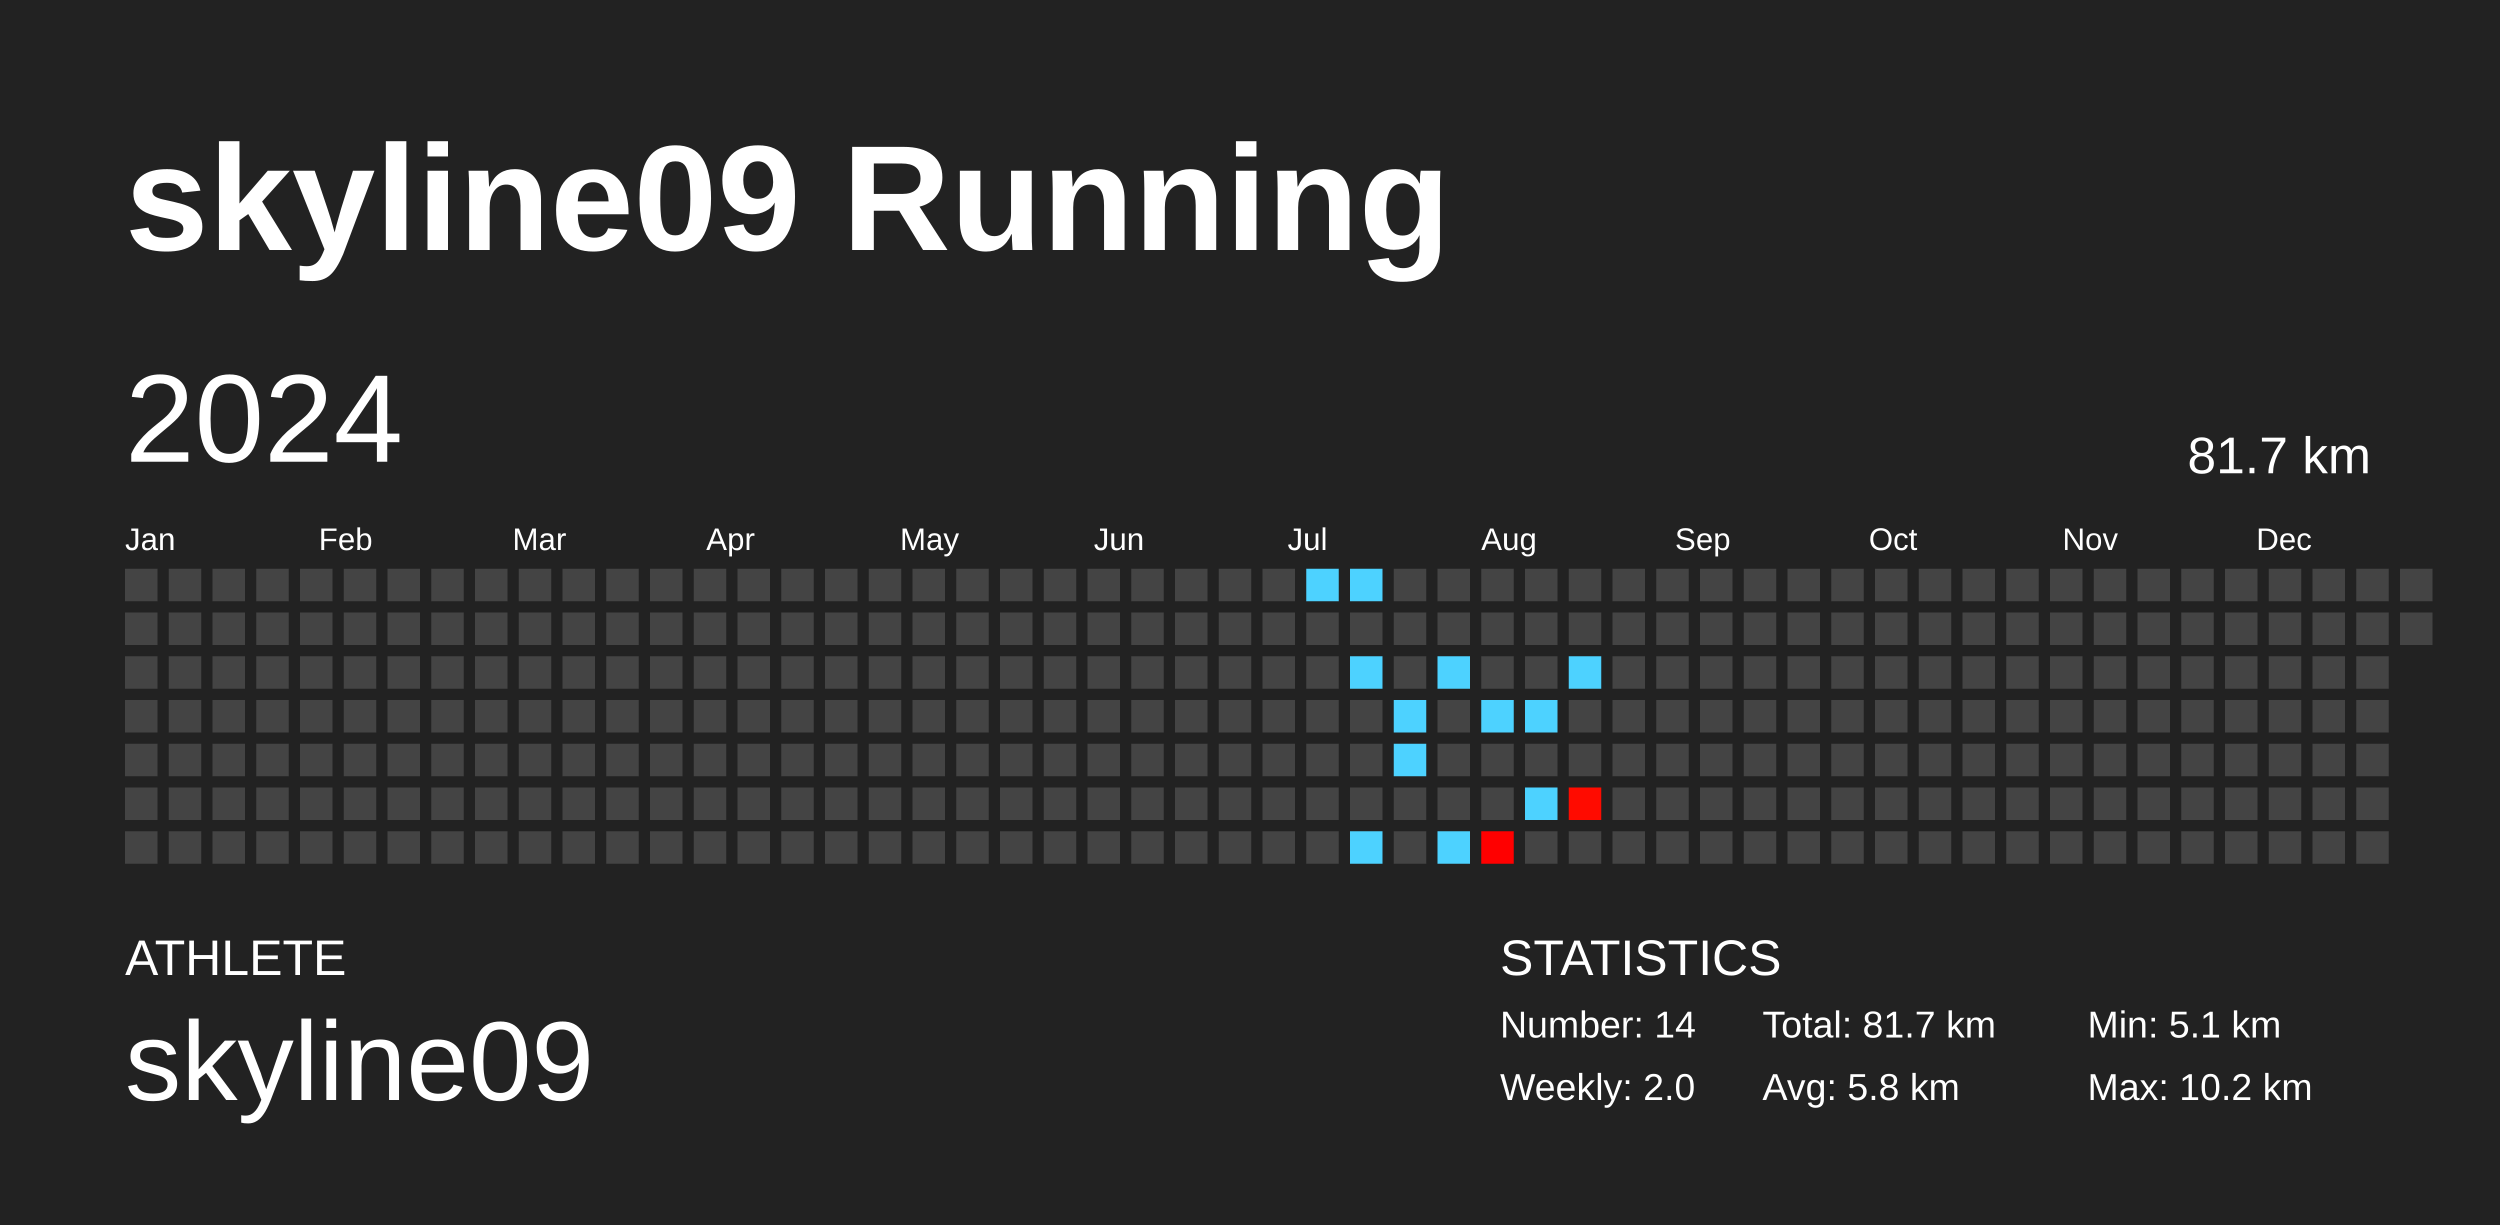
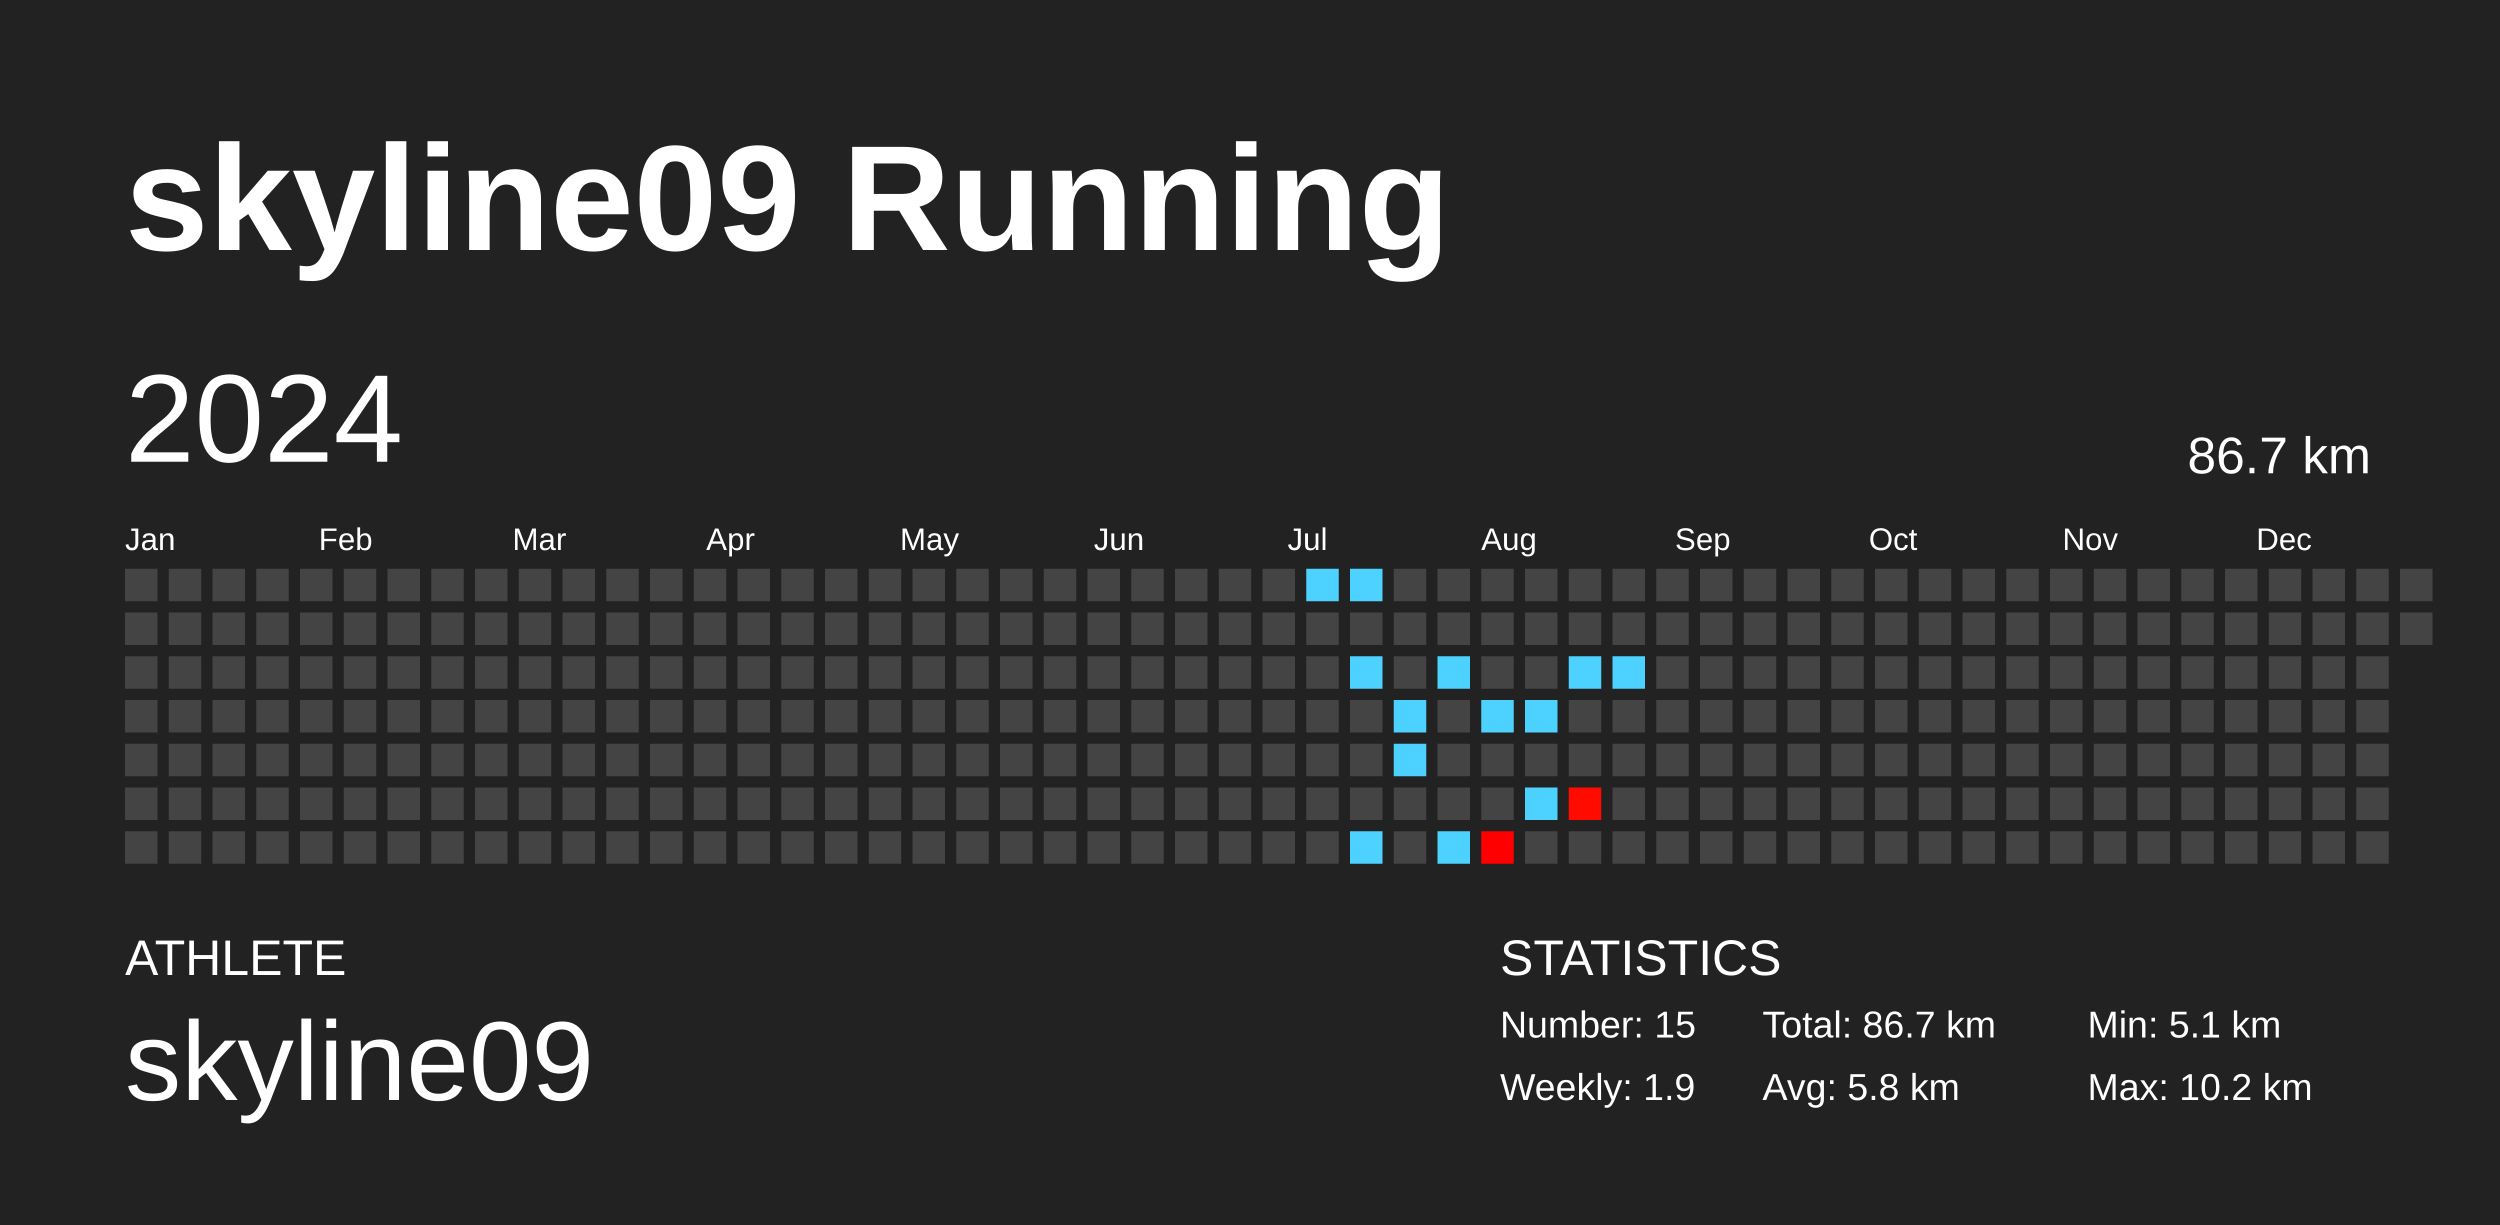
<svg xmlns="http://www.w3.org/2000/svg" baseProfile="full" height="98mm" version="1.1" viewBox="0,0,200,98" width="200mm">
  <defs />
  <rect fill="#222222" height="98" width="200" x="0" y="0" />
  <text fill="#FFFFFF" style="font-size:12px; font-family:Arial; font-weight:bold;" x="10" y="20">skyline09 Running</text>
  <text fill="#FFFFFF" style="font-size:4px; font-family:Arial" x="10" y="78">ATHLETE</text>
  <text fill="#FFFFFF" style="font-size:9px; font-family:Arial" x="10" y="88">skyline09</text>
  <text fill="#FFFFFF" style="font-size:4px; font-family:Arial" x="120" y="78">STATISTICS</text>
-   <text fill="#FFFFFF" style="font-size:3px; font-family:Arial" x="120" y="83">Number: 14</text>
-   <text fill="#FFFFFF" style="font-size:3px; font-family:Arial" x="120" y="88">Weekly: 2.0</text>
-   <text fill="#FFFFFF" style="font-size:3px; font-family:Arial" x="141" y="83">Total: 81.7 km</text>
+   <text fill="#FFFFFF" style="font-size:3px; font-family:Arial" x="120" y="83">Number: 15</text>
+   <text fill="#FFFFFF" style="font-size:3px; font-family:Arial" x="120" y="88">Weekly: 1.9</text>
+   <text fill="#FFFFFF" style="font-size:3px; font-family:Arial" x="141" y="83">Total: 86.7 km</text>
  <text fill="#FFFFFF" style="font-size:3px; font-family:Arial" x="141" y="88">Avg: 5.8 km</text>
  <text fill="#FFFFFF" style="font-size:3px; font-family:Arial" x="167" y="83">Min: 5.1 km</text>
  <text fill="#FFFFFF" style="font-size:3px; font-family:Arial" x="167" y="88">Max: 10.2 km</text>
  <text dominant-baseline="hanging" fill="#FFFFFF" style="font-size:10.0px; font-family:Arial;" x="10" y="30">2024</text>
-   <text dominant-baseline="hanging" fill="#FFFFFF" style="font-size:4.125px; font-family:Arial;" x="175" y="35">81.7 km</text>
+   <text dominant-baseline="hanging" fill="#FFFFFF" style="font-size:4.125px; font-family:Arial;" x="175" y="35">86.7 km</text>
  <text fill="#FFFFFF" style="font-size:2.5px; font-family:Arial" x="10.0" y="44">Jan</text>
  <text fill="#FFFFFF" style="font-size:2.5px; font-family:Arial" x="25.5" y="44">Feb</text>
  <text fill="#FFFFFF" style="font-size:2.5px; font-family:Arial" x="41.0" y="44">Mar</text>
  <text fill="#FFFFFF" style="font-size:2.5px; font-family:Arial" x="56.5" y="44">Apr</text>
  <text fill="#FFFFFF" style="font-size:2.5px; font-family:Arial" x="72.0" y="44">May</text>
  <text fill="#FFFFFF" style="font-size:2.5px; font-family:Arial" x="87.5" y="44">Jun</text>
  <text fill="#FFFFFF" style="font-size:2.5px; font-family:Arial" x="103.0" y="44">Jul</text>
  <text fill="#FFFFFF" style="font-size:2.5px; font-family:Arial" x="118.5" y="44">Aug</text>
  <text fill="#FFFFFF" style="font-size:2.5px; font-family:Arial" x="134.0" y="44">Sep</text>
  <text fill="#FFFFFF" style="font-size:2.5px; font-family:Arial" x="149.5" y="44">Oct</text>
  <text fill="#FFFFFF" style="font-size:2.5px; font-family:Arial" x="165.0" y="44">Nov</text>
  <text fill="#FFFFFF" style="font-size:2.5px; font-family:Arial" x="180.5" y="44">Dec</text>
  <rect fill="#444444" height="2.6" width="2.6" x="10.0" y="45.5" />
  <rect fill="#444444" height="2.6" width="2.6" x="10.0" y="49.0" />
  <rect fill="#444444" height="2.6" width="2.6" x="10.0" y="52.5" />
  <rect fill="#444444" height="2.6" width="2.6" x="10.0" y="56.0" />
  <rect fill="#444444" height="2.6" width="2.6" x="10.0" y="59.5" />
  <rect fill="#444444" height="2.6" width="2.6" x="10.0" y="63.0" />
  <rect fill="#444444" height="2.6" width="2.6" x="10.0" y="66.5" />
  <rect fill="#444444" height="2.6" width="2.6" x="13.5" y="45.5" />
  <rect fill="#444444" height="2.6" width="2.6" x="13.5" y="49.0" />
  <rect fill="#444444" height="2.6" width="2.6" x="13.5" y="52.5" />
  <rect fill="#444444" height="2.6" width="2.6" x="13.5" y="56.0" />
  <rect fill="#444444" height="2.6" width="2.6" x="13.5" y="59.5" />
  <rect fill="#444444" height="2.6" width="2.6" x="13.5" y="63.0" />
  <rect fill="#444444" height="2.6" width="2.6" x="13.5" y="66.5" />
  <rect fill="#444444" height="2.6" width="2.6" x="17.0" y="45.5" />
  <rect fill="#444444" height="2.6" width="2.6" x="17.0" y="49.0" />
  <rect fill="#444444" height="2.6" width="2.6" x="17.0" y="52.5" />
  <rect fill="#444444" height="2.6" width="2.6" x="17.0" y="56.0" />
  <rect fill="#444444" height="2.6" width="2.6" x="17.0" y="59.5" />
  <rect fill="#444444" height="2.6" width="2.6" x="17.0" y="63.0" />
  <rect fill="#444444" height="2.6" width="2.6" x="17.0" y="66.5" />
  <rect fill="#444444" height="2.6" width="2.6" x="20.5" y="45.5" />
  <rect fill="#444444" height="2.6" width="2.6" x="20.5" y="49.0" />
  <rect fill="#444444" height="2.6" width="2.6" x="20.5" y="52.5" />
  <rect fill="#444444" height="2.6" width="2.6" x="20.5" y="56.0" />
  <rect fill="#444444" height="2.6" width="2.6" x="20.5" y="59.5" />
  <rect fill="#444444" height="2.6" width="2.6" x="20.5" y="63.0" />
  <rect fill="#444444" height="2.6" width="2.6" x="20.5" y="66.5" />
  <rect fill="#444444" height="2.6" width="2.6" x="24.0" y="45.5" />
  <rect fill="#444444" height="2.6" width="2.6" x="24.0" y="49.0" />
  <rect fill="#444444" height="2.6" width="2.6" x="24.0" y="52.5" />
  <rect fill="#444444" height="2.6" width="2.6" x="24.0" y="56.0" />
  <rect fill="#444444" height="2.6" width="2.6" x="24.0" y="59.5" />
  <rect fill="#444444" height="2.6" width="2.6" x="24.0" y="63.0" />
  <rect fill="#444444" height="2.6" width="2.6" x="24.0" y="66.5" />
  <rect fill="#444444" height="2.6" width="2.6" x="27.5" y="45.5" />
  <rect fill="#444444" height="2.6" width="2.6" x="27.5" y="49.0" />
  <rect fill="#444444" height="2.6" width="2.6" x="27.5" y="52.5" />
  <rect fill="#444444" height="2.6" width="2.6" x="27.5" y="56.0" />
  <rect fill="#444444" height="2.6" width="2.6" x="27.5" y="59.5" />
  <rect fill="#444444" height="2.6" width="2.6" x="27.5" y="63.0" />
  <rect fill="#444444" height="2.6" width="2.6" x="27.5" y="66.5" />
  <rect fill="#444444" height="2.6" width="2.6" x="31.0" y="45.5" />
  <rect fill="#444444" height="2.6" width="2.6" x="31.0" y="49.0" />
  <rect fill="#444444" height="2.6" width="2.6" x="31.0" y="52.5" />
  <rect fill="#444444" height="2.6" width="2.6" x="31.0" y="56.0" />
  <rect fill="#444444" height="2.6" width="2.6" x="31.0" y="59.5" />
  <rect fill="#444444" height="2.6" width="2.6" x="31.0" y="63.0" />
  <rect fill="#444444" height="2.6" width="2.6" x="31.0" y="66.5" />
  <rect fill="#444444" height="2.6" width="2.6" x="34.5" y="45.5" />
  <rect fill="#444444" height="2.6" width="2.6" x="34.5" y="49.0" />
  <rect fill="#444444" height="2.6" width="2.6" x="34.5" y="52.5" />
  <rect fill="#444444" height="2.6" width="2.6" x="34.5" y="56.0" />
  <rect fill="#444444" height="2.6" width="2.6" x="34.5" y="59.5" />
  <rect fill="#444444" height="2.6" width="2.6" x="34.5" y="63.0" />
  <rect fill="#444444" height="2.6" width="2.6" x="34.5" y="66.5" />
  <rect fill="#444444" height="2.6" width="2.6" x="38.0" y="45.5" />
  <rect fill="#444444" height="2.6" width="2.6" x="38.0" y="49.0" />
  <rect fill="#444444" height="2.6" width="2.6" x="38.0" y="52.5" />
  <rect fill="#444444" height="2.6" width="2.6" x="38.0" y="56.0" />
  <rect fill="#444444" height="2.6" width="2.6" x="38.0" y="59.5" />
  <rect fill="#444444" height="2.6" width="2.6" x="38.0" y="63.0" />
  <rect fill="#444444" height="2.6" width="2.6" x="38.0" y="66.5" />
  <rect fill="#444444" height="2.6" width="2.6" x="41.5" y="45.5" />
  <rect fill="#444444" height="2.6" width="2.6" x="41.5" y="49.0" />
  <rect fill="#444444" height="2.6" width="2.6" x="41.5" y="52.5" />
  <rect fill="#444444" height="2.6" width="2.6" x="41.5" y="56.0" />
  <rect fill="#444444" height="2.6" width="2.6" x="41.5" y="59.5" />
  <rect fill="#444444" height="2.6" width="2.6" x="41.5" y="63.0" />
  <rect fill="#444444" height="2.6" width="2.6" x="41.5" y="66.5" />
  <rect fill="#444444" height="2.6" width="2.6" x="45.0" y="45.5" />
  <rect fill="#444444" height="2.6" width="2.6" x="45.0" y="49.0" />
  <rect fill="#444444" height="2.6" width="2.6" x="45.0" y="52.5" />
  <rect fill="#444444" height="2.6" width="2.6" x="45.0" y="56.0" />
  <rect fill="#444444" height="2.6" width="2.6" x="45.0" y="59.5" />
  <rect fill="#444444" height="2.6" width="2.6" x="45.0" y="63.0" />
  <rect fill="#444444" height="2.6" width="2.6" x="45.0" y="66.5" />
  <rect fill="#444444" height="2.6" width="2.6" x="48.5" y="45.5" />
  <rect fill="#444444" height="2.6" width="2.6" x="48.5" y="49.0" />
  <rect fill="#444444" height="2.6" width="2.6" x="48.5" y="52.5" />
  <rect fill="#444444" height="2.6" width="2.6" x="48.5" y="56.0" />
  <rect fill="#444444" height="2.6" width="2.6" x="48.5" y="59.5" />
  <rect fill="#444444" height="2.6" width="2.6" x="48.5" y="63.0" />
  <rect fill="#444444" height="2.6" width="2.6" x="48.5" y="66.5" />
  <rect fill="#444444" height="2.6" width="2.6" x="52.0" y="45.5" />
  <rect fill="#444444" height="2.6" width="2.6" x="52.0" y="49.0" />
  <rect fill="#444444" height="2.6" width="2.6" x="52.0" y="52.5" />
  <rect fill="#444444" height="2.6" width="2.6" x="52.0" y="56.0" />
  <rect fill="#444444" height="2.6" width="2.6" x="52.0" y="59.5" />
  <rect fill="#444444" height="2.6" width="2.6" x="52.0" y="63.0" />
  <rect fill="#444444" height="2.6" width="2.6" x="52.0" y="66.5" />
  <rect fill="#444444" height="2.6" width="2.6" x="55.5" y="45.5" />
  <rect fill="#444444" height="2.6" width="2.6" x="55.5" y="49.0" />
  <rect fill="#444444" height="2.6" width="2.6" x="55.5" y="52.5" />
  <rect fill="#444444" height="2.6" width="2.6" x="55.5" y="56.0" />
  <rect fill="#444444" height="2.6" width="2.6" x="55.5" y="59.5" />
  <rect fill="#444444" height="2.6" width="2.6" x="55.5" y="63.0" />
  <rect fill="#444444" height="2.6" width="2.6" x="55.5" y="66.5" />
  <rect fill="#444444" height="2.6" width="2.6" x="59.0" y="45.5" />
  <rect fill="#444444" height="2.6" width="2.6" x="59.0" y="49.0" />
  <rect fill="#444444" height="2.6" width="2.6" x="59.0" y="52.5" />
  <rect fill="#444444" height="2.6" width="2.6" x="59.0" y="56.0" />
  <rect fill="#444444" height="2.6" width="2.6" x="59.0" y="59.5" />
  <rect fill="#444444" height="2.6" width="2.6" x="59.0" y="63.0" />
  <rect fill="#444444" height="2.6" width="2.6" x="59.0" y="66.5" />
  <rect fill="#444444" height="2.6" width="2.6" x="62.5" y="45.5" />
  <rect fill="#444444" height="2.6" width="2.6" x="62.5" y="49.0" />
  <rect fill="#444444" height="2.6" width="2.6" x="62.5" y="52.5" />
  <rect fill="#444444" height="2.6" width="2.6" x="62.5" y="56.0" />
  <rect fill="#444444" height="2.6" width="2.6" x="62.5" y="59.5" />
  <rect fill="#444444" height="2.6" width="2.6" x="62.5" y="63.0" />
  <rect fill="#444444" height="2.6" width="2.6" x="62.5" y="66.5" />
  <rect fill="#444444" height="2.6" width="2.6" x="66.0" y="45.5" />
  <rect fill="#444444" height="2.6" width="2.6" x="66.0" y="49.0" />
  <rect fill="#444444" height="2.6" width="2.6" x="66.0" y="52.5" />
  <rect fill="#444444" height="2.6" width="2.6" x="66.0" y="56.0" />
  <rect fill="#444444" height="2.6" width="2.6" x="66.0" y="59.5" />
  <rect fill="#444444" height="2.6" width="2.6" x="66.0" y="63.0" />
  <rect fill="#444444" height="2.6" width="2.6" x="66.0" y="66.5" />
  <rect fill="#444444" height="2.6" width="2.6" x="69.5" y="45.5" />
  <rect fill="#444444" height="2.6" width="2.6" x="69.5" y="49.0" />
  <rect fill="#444444" height="2.6" width="2.6" x="69.5" y="52.5" />
  <rect fill="#444444" height="2.6" width="2.6" x="69.5" y="56.0" />
  <rect fill="#444444" height="2.6" width="2.6" x="69.5" y="59.5" />
  <rect fill="#444444" height="2.6" width="2.6" x="69.5" y="63.0" />
  <rect fill="#444444" height="2.6" width="2.6" x="69.5" y="66.5" />
  <rect fill="#444444" height="2.6" width="2.6" x="73.0" y="45.5" />
  <rect fill="#444444" height="2.6" width="2.6" x="73.0" y="49.0" />
  <rect fill="#444444" height="2.6" width="2.6" x="73.0" y="52.5" />
  <rect fill="#444444" height="2.6" width="2.6" x="73.0" y="56.0" />
  <rect fill="#444444" height="2.6" width="2.6" x="73.0" y="59.5" />
  <rect fill="#444444" height="2.6" width="2.6" x="73.0" y="63.0" />
  <rect fill="#444444" height="2.6" width="2.6" x="73.0" y="66.5" />
  <rect fill="#444444" height="2.6" width="2.6" x="76.5" y="45.5" />
  <rect fill="#444444" height="2.6" width="2.6" x="76.5" y="49.0" />
  <rect fill="#444444" height="2.6" width="2.6" x="76.5" y="52.5" />
  <rect fill="#444444" height="2.6" width="2.6" x="76.5" y="56.0" />
  <rect fill="#444444" height="2.6" width="2.6" x="76.5" y="59.5" />
  <rect fill="#444444" height="2.6" width="2.6" x="76.5" y="63.0" />
  <rect fill="#444444" height="2.6" width="2.6" x="76.5" y="66.5" />
  <rect fill="#444444" height="2.6" width="2.6" x="80.0" y="45.5" />
  <rect fill="#444444" height="2.6" width="2.6" x="80.0" y="49.0" />
  <rect fill="#444444" height="2.6" width="2.6" x="80.0" y="52.5" />
  <rect fill="#444444" height="2.6" width="2.6" x="80.0" y="56.0" />
  <rect fill="#444444" height="2.6" width="2.6" x="80.0" y="59.5" />
  <rect fill="#444444" height="2.6" width="2.6" x="80.0" y="63.0" />
  <rect fill="#444444" height="2.6" width="2.6" x="80.0" y="66.5" />
  <rect fill="#444444" height="2.6" width="2.6" x="83.5" y="45.5" />
  <rect fill="#444444" height="2.6" width="2.6" x="83.5" y="49.0" />
  <rect fill="#444444" height="2.6" width="2.6" x="83.5" y="52.5" />
  <rect fill="#444444" height="2.6" width="2.6" x="83.5" y="56.0" />
  <rect fill="#444444" height="2.6" width="2.6" x="83.5" y="59.5" />
  <rect fill="#444444" height="2.6" width="2.6" x="83.5" y="63.0" />
  <rect fill="#444444" height="2.6" width="2.6" x="83.5" y="66.5" />
  <rect fill="#444444" height="2.6" width="2.6" x="87.0" y="45.5" />
  <rect fill="#444444" height="2.6" width="2.6" x="87.0" y="49.0" />
  <rect fill="#444444" height="2.6" width="2.6" x="87.0" y="52.5" />
  <rect fill="#444444" height="2.6" width="2.6" x="87.0" y="56.0" />
  <rect fill="#444444" height="2.6" width="2.6" x="87.0" y="59.5" />
  <rect fill="#444444" height="2.6" width="2.6" x="87.0" y="63.0" />
  <rect fill="#444444" height="2.6" width="2.6" x="87.0" y="66.5" />
  <rect fill="#444444" height="2.6" width="2.6" x="90.5" y="45.5" />
  <rect fill="#444444" height="2.6" width="2.6" x="90.5" y="49.0" />
  <rect fill="#444444" height="2.6" width="2.6" x="90.5" y="52.5" />
  <rect fill="#444444" height="2.6" width="2.6" x="90.5" y="56.0" />
  <rect fill="#444444" height="2.6" width="2.6" x="90.5" y="59.5" />
  <rect fill="#444444" height="2.6" width="2.6" x="90.5" y="63.0" />
  <rect fill="#444444" height="2.6" width="2.6" x="90.5" y="66.5" />
  <rect fill="#444444" height="2.6" width="2.6" x="94.0" y="45.5" />
  <rect fill="#444444" height="2.6" width="2.6" x="94.0" y="49.0" />
  <rect fill="#444444" height="2.6" width="2.6" x="94.0" y="52.5" />
  <rect fill="#444444" height="2.6" width="2.6" x="94.0" y="56.0" />
  <rect fill="#444444" height="2.6" width="2.6" x="94.0" y="59.5" />
  <rect fill="#444444" height="2.6" width="2.6" x="94.0" y="63.0" />
  <rect fill="#444444" height="2.6" width="2.6" x="94.0" y="66.5" />
  <rect fill="#444444" height="2.6" width="2.6" x="97.5" y="45.5" />
  <rect fill="#444444" height="2.6" width="2.6" x="97.5" y="49.0" />
  <rect fill="#444444" height="2.6" width="2.6" x="97.5" y="52.5" />
  <rect fill="#444444" height="2.6" width="2.6" x="97.5" y="56.0" />
  <rect fill="#444444" height="2.6" width="2.6" x="97.5" y="59.5" />
  <rect fill="#444444" height="2.6" width="2.6" x="97.5" y="63.0" />
  <rect fill="#444444" height="2.6" width="2.6" x="97.5" y="66.5" />
  <rect fill="#444444" height="2.6" width="2.6" x="101.0" y="45.5" />
  <rect fill="#444444" height="2.6" width="2.6" x="101.0" y="49.0" />
  <rect fill="#444444" height="2.6" width="2.6" x="101.0" y="52.5" />
  <rect fill="#444444" height="2.6" width="2.6" x="101.0" y="56.0" />
  <rect fill="#444444" height="2.6" width="2.6" x="101.0" y="59.5" />
  <rect fill="#444444" height="2.6" width="2.6" x="101.0" y="63.0" />
  <rect fill="#444444" height="2.6" width="2.6" x="101.0" y="66.5" />
  <rect fill="#4dd2ff" height="2.6" width="2.6" x="104.5" y="45.5" />
  <rect fill="#444444" height="2.6" width="2.6" x="104.5" y="49.0" />
  <rect fill="#444444" height="2.6" width="2.6" x="104.5" y="52.5" />
  <rect fill="#444444" height="2.6" width="2.6" x="104.5" y="56.0" />
  <rect fill="#444444" height="2.6" width="2.6" x="104.5" y="59.5" />
  <rect fill="#444444" height="2.6" width="2.6" x="104.5" y="63.0" />
  <rect fill="#444444" height="2.6" width="2.6" x="104.5" y="66.5" />
  <rect fill="#4dd2ff" height="2.6" width="2.6" x="108.0" y="45.5" />
  <rect fill="#444444" height="2.6" width="2.6" x="108.0" y="49.0" />
  <rect fill="#4dd2ff" height="2.6" width="2.6" x="108.0" y="52.5" />
  <rect fill="#444444" height="2.6" width="2.6" x="108.0" y="56.0" />
  <rect fill="#444444" height="2.6" width="2.6" x="108.0" y="59.5" />
  <rect fill="#444444" height="2.6" width="2.6" x="108.0" y="63.0" />
  <rect fill="#4dd2ff" height="2.6" width="2.6" x="108.0" y="66.5" />
  <rect fill="#444444" height="2.6" width="2.6" x="111.5" y="45.5" />
  <rect fill="#444444" height="2.6" width="2.6" x="111.5" y="49.0" />
  <rect fill="#444444" height="2.6" width="2.6" x="111.5" y="52.5" />
  <rect fill="#4dd2ff" height="2.6" width="2.6" x="111.5" y="56.0" />
  <rect fill="#4dd2ff" height="2.6" width="2.6" x="111.5" y="59.5" />
  <rect fill="#444444" height="2.6" width="2.6" x="111.5" y="63.0" />
  <rect fill="#444444" height="2.6" width="2.6" x="111.5" y="66.5" />
  <rect fill="#444444" height="2.6" width="2.6" x="115.0" y="45.5" />
  <rect fill="#444444" height="2.6" width="2.6" x="115.0" y="49.0" />
  <rect fill="#4dd2ff" height="2.6" width="2.6" x="115.0" y="52.5" />
  <rect fill="#444444" height="2.6" width="2.6" x="115.0" y="56.0" />
  <rect fill="#444444" height="2.6" width="2.6" x="115.0" y="59.5" />
  <rect fill="#444444" height="2.6" width="2.6" x="115.0" y="63.0" />
  <rect fill="#4dd2ff" height="2.6" width="2.6" x="115.0" y="66.5" />
  <rect fill="#444444" height="2.6" width="2.6" x="118.5" y="45.5" />
  <rect fill="#444444" height="2.6" width="2.6" x="118.5" y="49.0" />
  <rect fill="#444444" height="2.6" width="2.6" x="118.5" y="52.5" />
  <rect fill="#4dd2ff" height="2.6" width="2.6" x="118.5" y="56.0" />
  <rect fill="#444444" height="2.6" width="2.6" x="118.5" y="59.5" />
  <rect fill="#444444" height="2.6" width="2.6" x="118.5" y="63.0" />
  <rect fill="#ff0000" height="2.6" width="2.6" x="118.5" y="66.5" />
  <rect fill="#444444" height="2.6" width="2.6" x="122.0" y="45.5" />
  <rect fill="#444444" height="2.6" width="2.6" x="122.0" y="49.0" />
  <rect fill="#444444" height="2.6" width="2.6" x="122.0" y="52.5" />
  <rect fill="#4dd2ff" height="2.6" width="2.6" x="122.0" y="56.0" />
  <rect fill="#444444" height="2.6" width="2.6" x="122.0" y="59.5" />
  <rect fill="#4dd2ff" height="2.6" width="2.6" x="122.0" y="63.0" />
  <rect fill="#444444" height="2.6" width="2.6" x="122.0" y="66.5" />
  <rect fill="#444444" height="2.6" width="2.6" x="125.5" y="45.5" />
  <rect fill="#444444" height="2.6" width="2.6" x="125.5" y="49.0" />
  <rect fill="#4dd2ff" height="2.6" width="2.6" x="125.5" y="52.5" />
  <rect fill="#444444" height="2.6" width="2.6" x="125.5" y="56.0" />
  <rect fill="#444444" height="2.6" width="2.6" x="125.5" y="59.5" />
  <rect fill="#ff0b00" height="2.6" width="2.6" x="125.5" y="63.0" />
  <rect fill="#444444" height="2.6" width="2.6" x="125.5" y="66.5" />
  <rect fill="#444444" height="2.6" width="2.6" x="129.0" y="45.5" />
  <rect fill="#444444" height="2.6" width="2.6" x="129.0" y="49.0" />
-   <rect fill="#444444" height="2.6" width="2.6" x="129.0" y="52.5" />
+   <rect fill="#4dd2ff" height="2.6" width="2.6" x="129.0" y="52.5" />
  <rect fill="#444444" height="2.6" width="2.6" x="129.0" y="56.0" />
  <rect fill="#444444" height="2.6" width="2.6" x="129.0" y="59.5" />
  <rect fill="#444444" height="2.6" width="2.6" x="129.0" y="63.0" />
  <rect fill="#444444" height="2.6" width="2.6" x="129.0" y="66.5" />
  <rect fill="#444444" height="2.6" width="2.6" x="132.5" y="45.5" />
  <rect fill="#444444" height="2.6" width="2.6" x="132.5" y="49.0" />
  <rect fill="#444444" height="2.6" width="2.6" x="132.5" y="52.5" />
  <rect fill="#444444" height="2.6" width="2.6" x="132.5" y="56.0" />
  <rect fill="#444444" height="2.6" width="2.6" x="132.5" y="59.5" />
  <rect fill="#444444" height="2.6" width="2.6" x="132.5" y="63.0" />
  <rect fill="#444444" height="2.6" width="2.6" x="132.5" y="66.5" />
  <rect fill="#444444" height="2.6" width="2.6" x="136.0" y="45.5" />
  <rect fill="#444444" height="2.6" width="2.6" x="136.0" y="49.0" />
  <rect fill="#444444" height="2.6" width="2.6" x="136.0" y="52.5" />
  <rect fill="#444444" height="2.6" width="2.6" x="136.0" y="56.0" />
  <rect fill="#444444" height="2.6" width="2.6" x="136.0" y="59.5" />
  <rect fill="#444444" height="2.6" width="2.6" x="136.0" y="63.0" />
  <rect fill="#444444" height="2.6" width="2.6" x="136.0" y="66.5" />
  <rect fill="#444444" height="2.6" width="2.6" x="139.5" y="45.5" />
  <rect fill="#444444" height="2.6" width="2.6" x="139.5" y="49.0" />
  <rect fill="#444444" height="2.6" width="2.6" x="139.5" y="52.5" />
  <rect fill="#444444" height="2.6" width="2.6" x="139.5" y="56.0" />
  <rect fill="#444444" height="2.6" width="2.6" x="139.5" y="59.5" />
  <rect fill="#444444" height="2.6" width="2.6" x="139.5" y="63.0" />
  <rect fill="#444444" height="2.6" width="2.6" x="139.5" y="66.5" />
  <rect fill="#444444" height="2.6" width="2.6" x="143.0" y="45.5" />
  <rect fill="#444444" height="2.6" width="2.6" x="143.0" y="49.0" />
  <rect fill="#444444" height="2.6" width="2.6" x="143.0" y="52.5" />
  <rect fill="#444444" height="2.6" width="2.6" x="143.0" y="56.0" />
  <rect fill="#444444" height="2.6" width="2.6" x="143.0" y="59.5" />
  <rect fill="#444444" height="2.6" width="2.6" x="143.0" y="63.0" />
  <rect fill="#444444" height="2.6" width="2.6" x="143.0" y="66.5" />
  <rect fill="#444444" height="2.6" width="2.6" x="146.5" y="45.5" />
  <rect fill="#444444" height="2.6" width="2.6" x="146.5" y="49.0" />
  <rect fill="#444444" height="2.6" width="2.6" x="146.5" y="52.5" />
  <rect fill="#444444" height="2.6" width="2.6" x="146.5" y="56.0" />
  <rect fill="#444444" height="2.6" width="2.6" x="146.5" y="59.5" />
  <rect fill="#444444" height="2.6" width="2.6" x="146.5" y="63.0" />
  <rect fill="#444444" height="2.6" width="2.6" x="146.5" y="66.5" />
  <rect fill="#444444" height="2.6" width="2.6" x="150.0" y="45.5" />
  <rect fill="#444444" height="2.6" width="2.6" x="150.0" y="49.0" />
  <rect fill="#444444" height="2.6" width="2.6" x="150.0" y="52.5" />
  <rect fill="#444444" height="2.6" width="2.6" x="150.0" y="56.0" />
  <rect fill="#444444" height="2.6" width="2.6" x="150.0" y="59.5" />
  <rect fill="#444444" height="2.6" width="2.6" x="150.0" y="63.0" />
  <rect fill="#444444" height="2.6" width="2.6" x="150.0" y="66.5" />
  <rect fill="#444444" height="2.6" width="2.6" x="153.5" y="45.5" />
  <rect fill="#444444" height="2.6" width="2.6" x="153.5" y="49.0" />
  <rect fill="#444444" height="2.6" width="2.6" x="153.5" y="52.5" />
  <rect fill="#444444" height="2.6" width="2.6" x="153.5" y="56.0" />
  <rect fill="#444444" height="2.6" width="2.6" x="153.5" y="59.5" />
  <rect fill="#444444" height="2.6" width="2.6" x="153.5" y="63.0" />
  <rect fill="#444444" height="2.6" width="2.6" x="153.5" y="66.5" />
  <rect fill="#444444" height="2.6" width="2.6" x="157.0" y="45.5" />
  <rect fill="#444444" height="2.6" width="2.6" x="157.0" y="49.0" />
  <rect fill="#444444" height="2.6" width="2.6" x="157.0" y="52.5" />
  <rect fill="#444444" height="2.6" width="2.6" x="157.0" y="56.0" />
  <rect fill="#444444" height="2.6" width="2.6" x="157.0" y="59.5" />
  <rect fill="#444444" height="2.6" width="2.6" x="157.0" y="63.0" />
  <rect fill="#444444" height="2.6" width="2.6" x="157.0" y="66.5" />
  <rect fill="#444444" height="2.6" width="2.6" x="160.5" y="45.5" />
  <rect fill="#444444" height="2.6" width="2.6" x="160.5" y="49.0" />
  <rect fill="#444444" height="2.6" width="2.6" x="160.5" y="52.5" />
  <rect fill="#444444" height="2.6" width="2.6" x="160.5" y="56.0" />
  <rect fill="#444444" height="2.6" width="2.6" x="160.5" y="59.5" />
  <rect fill="#444444" height="2.6" width="2.6" x="160.5" y="63.0" />
  <rect fill="#444444" height="2.6" width="2.6" x="160.5" y="66.5" />
  <rect fill="#444444" height="2.6" width="2.6" x="164.0" y="45.5" />
  <rect fill="#444444" height="2.6" width="2.6" x="164.0" y="49.0" />
  <rect fill="#444444" height="2.6" width="2.6" x="164.0" y="52.5" />
  <rect fill="#444444" height="2.6" width="2.6" x="164.0" y="56.0" />
  <rect fill="#444444" height="2.6" width="2.6" x="164.0" y="59.5" />
  <rect fill="#444444" height="2.6" width="2.6" x="164.0" y="63.0" />
  <rect fill="#444444" height="2.6" width="2.6" x="164.0" y="66.5" />
  <rect fill="#444444" height="2.6" width="2.6" x="167.5" y="45.5" />
  <rect fill="#444444" height="2.6" width="2.6" x="167.5" y="49.0" />
  <rect fill="#444444" height="2.6" width="2.6" x="167.5" y="52.5" />
  <rect fill="#444444" height="2.6" width="2.6" x="167.5" y="56.0" />
  <rect fill="#444444" height="2.6" width="2.6" x="167.5" y="59.5" />
  <rect fill="#444444" height="2.6" width="2.6" x="167.5" y="63.0" />
  <rect fill="#444444" height="2.6" width="2.6" x="167.5" y="66.5" />
  <rect fill="#444444" height="2.6" width="2.6" x="171.0" y="45.5" />
  <rect fill="#444444" height="2.6" width="2.6" x="171.0" y="49.0" />
  <rect fill="#444444" height="2.6" width="2.6" x="171.0" y="52.5" />
  <rect fill="#444444" height="2.6" width="2.6" x="171.0" y="56.0" />
  <rect fill="#444444" height="2.6" width="2.6" x="171.0" y="59.5" />
  <rect fill="#444444" height="2.6" width="2.6" x="171.0" y="63.0" />
  <rect fill="#444444" height="2.6" width="2.6" x="171.0" y="66.5" />
  <rect fill="#444444" height="2.6" width="2.6" x="174.5" y="45.5" />
  <rect fill="#444444" height="2.6" width="2.6" x="174.5" y="49.0" />
  <rect fill="#444444" height="2.6" width="2.6" x="174.5" y="52.5" />
  <rect fill="#444444" height="2.6" width="2.6" x="174.5" y="56.0" />
  <rect fill="#444444" height="2.6" width="2.6" x="174.5" y="59.5" />
  <rect fill="#444444" height="2.6" width="2.6" x="174.5" y="63.0" />
  <rect fill="#444444" height="2.6" width="2.6" x="174.5" y="66.5" />
  <rect fill="#444444" height="2.6" width="2.6" x="178.0" y="45.5" />
  <rect fill="#444444" height="2.6" width="2.6" x="178.0" y="49.0" />
  <rect fill="#444444" height="2.6" width="2.6" x="178.0" y="52.5" />
  <rect fill="#444444" height="2.6" width="2.6" x="178.0" y="56.0" />
  <rect fill="#444444" height="2.6" width="2.6" x="178.0" y="59.5" />
  <rect fill="#444444" height="2.6" width="2.6" x="178.0" y="63.0" />
  <rect fill="#444444" height="2.6" width="2.6" x="178.0" y="66.5" />
  <rect fill="#444444" height="2.6" width="2.6" x="181.5" y="45.5" />
  <rect fill="#444444" height="2.6" width="2.6" x="181.5" y="49.0" />
  <rect fill="#444444" height="2.6" width="2.6" x="181.5" y="52.5" />
  <rect fill="#444444" height="2.6" width="2.6" x="181.5" y="56.0" />
  <rect fill="#444444" height="2.6" width="2.6" x="181.5" y="59.5" />
  <rect fill="#444444" height="2.6" width="2.6" x="181.5" y="63.0" />
  <rect fill="#444444" height="2.6" width="2.6" x="181.5" y="66.5" />
  <rect fill="#444444" height="2.6" width="2.6" x="185.0" y="45.5" />
  <rect fill="#444444" height="2.6" width="2.6" x="185.0" y="49.0" />
  <rect fill="#444444" height="2.6" width="2.6" x="185.0" y="52.5" />
  <rect fill="#444444" height="2.6" width="2.6" x="185.0" y="56.0" />
  <rect fill="#444444" height="2.6" width="2.6" x="185.0" y="59.5" />
  <rect fill="#444444" height="2.6" width="2.6" x="185.0" y="63.0" />
  <rect fill="#444444" height="2.6" width="2.6" x="185.0" y="66.5" />
  <rect fill="#444444" height="2.6" width="2.6" x="188.5" y="45.5" />
  <rect fill="#444444" height="2.6" width="2.6" x="188.5" y="49.0" />
  <rect fill="#444444" height="2.6" width="2.6" x="188.5" y="52.5" />
  <rect fill="#444444" height="2.6" width="2.6" x="188.5" y="56.0" />
  <rect fill="#444444" height="2.6" width="2.6" x="188.5" y="59.5" />
  <rect fill="#444444" height="2.6" width="2.6" x="188.5" y="63.0" />
  <rect fill="#444444" height="2.6" width="2.6" x="188.5" y="66.5" />
  <rect fill="#444444" height="2.6" width="2.6" x="192.0" y="45.5" />
  <rect fill="#444444" height="2.6" width="2.6" x="192.0" y="49.0" />
</svg>
